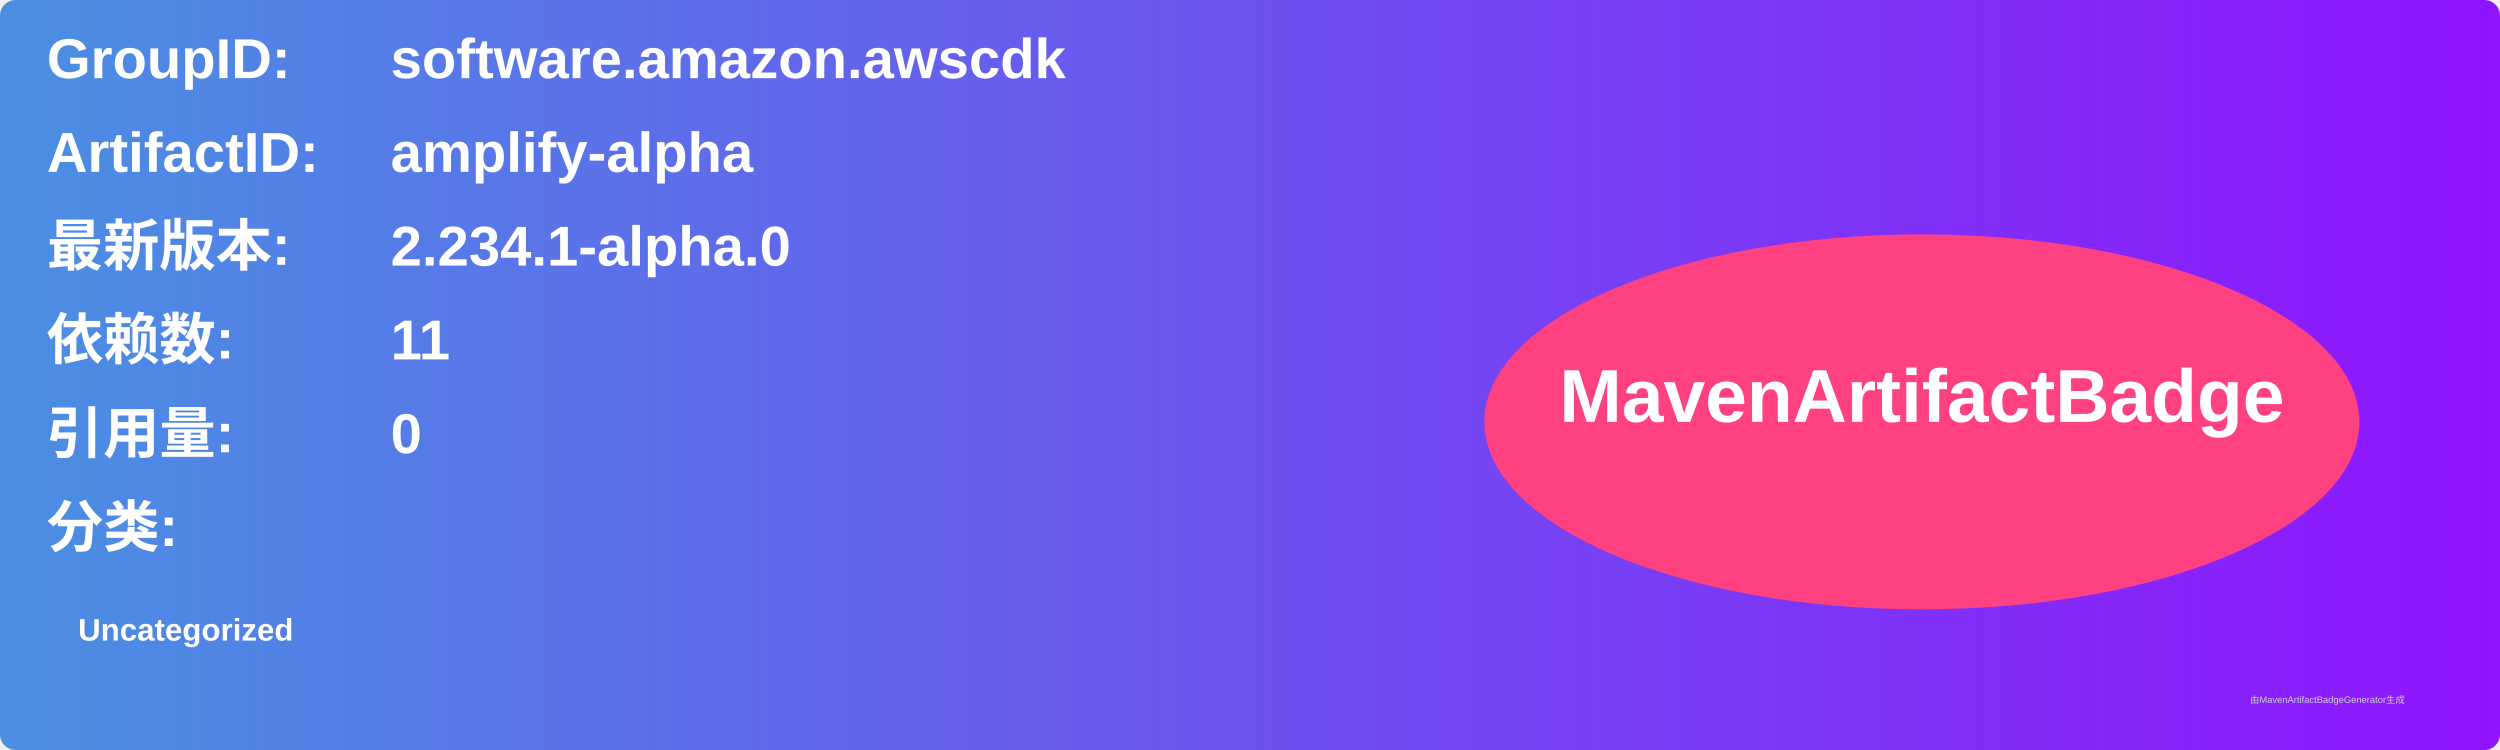
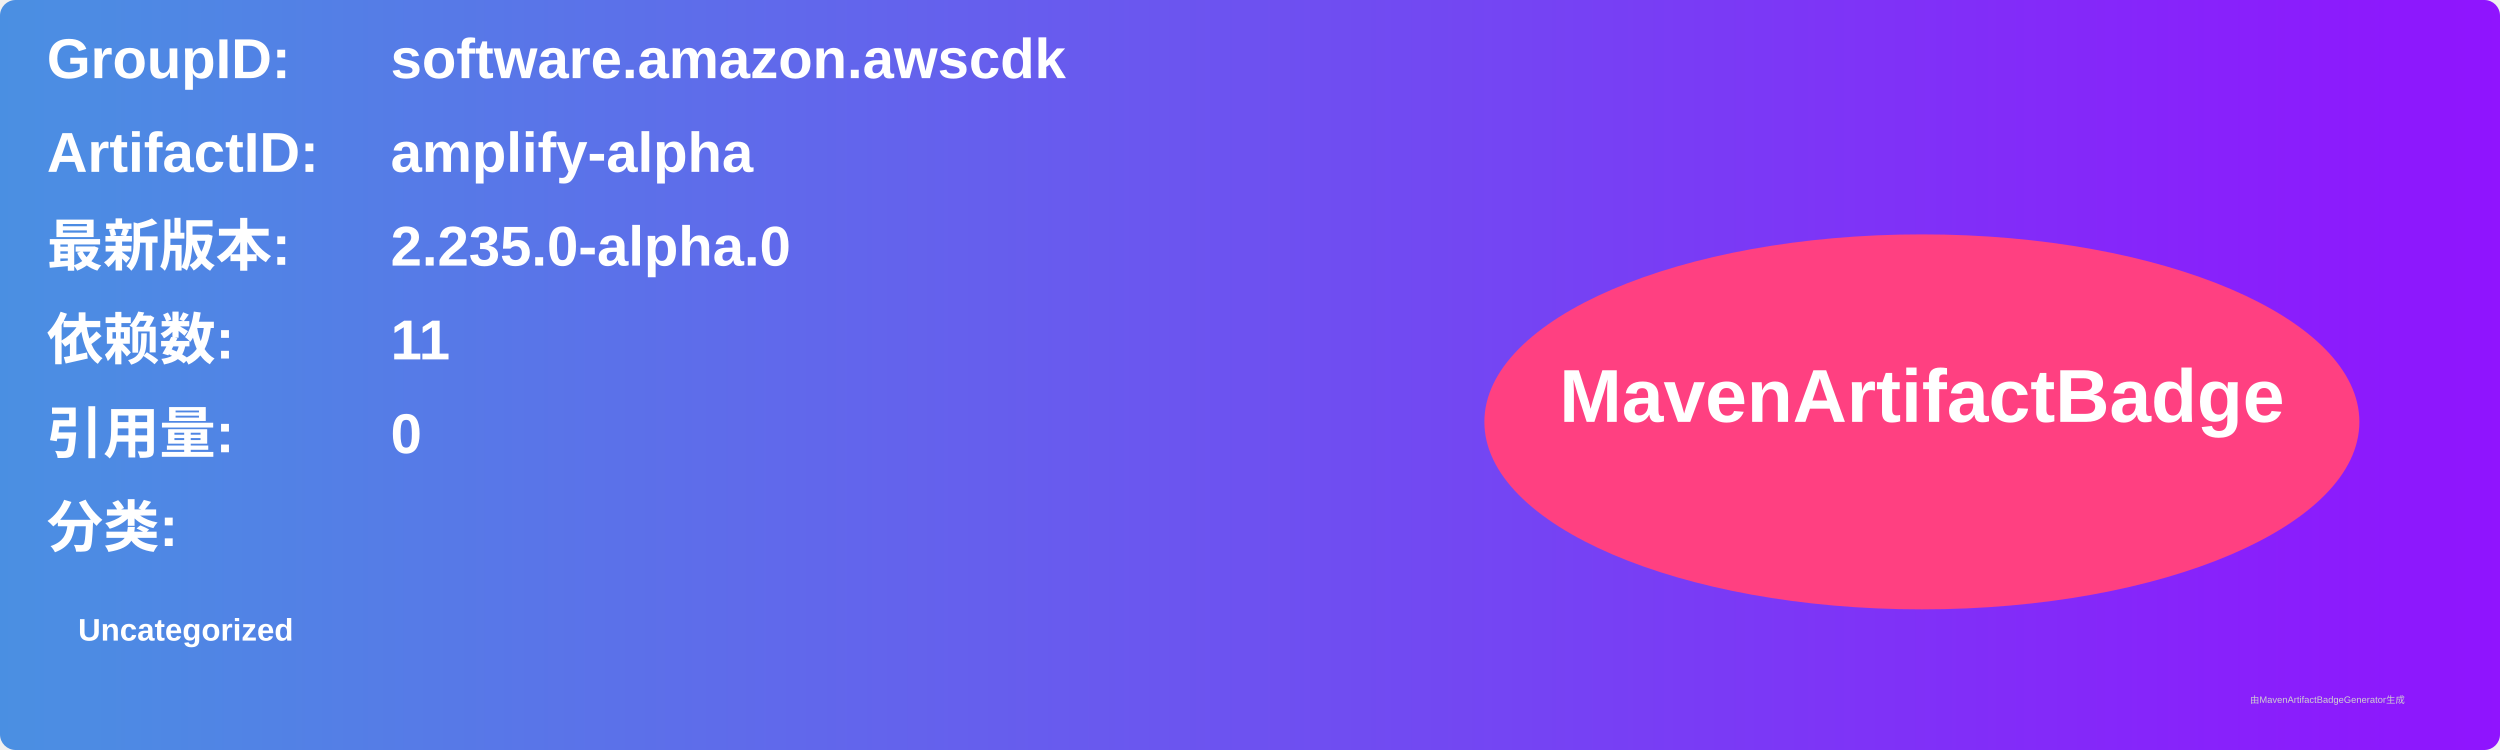
<svg xmlns="http://www.w3.org/2000/svg" width="800" height="240" viewBox="0 0 800 240">
  <linearGradient id="grad" x1="0%" y1="0%" x2="100%" y2="0%">
    <stop offset="0%" stop-color="#4a90e2" />
    <stop offset="100%" stop-color="#9013fe" />
  </linearGradient>
  <rect width="100%" height="100%" rx="5" ry="5" fill="url(#grad)" />
  <g transform="translate(15, 15)">
    <text x="0" y="10" font-family="Arial" font-size="18" fill="white" font-weight="bold" width="260">GroupID:</text>
    <text x="110" y="10" font-family="Arial" font-size="18" fill="white" font-weight="bold" width="460">software.amazon.awscdk</text>
    <text x="0" y="40" font-family="Arial" font-size="18" fill="white" font-weight="bold" width="260">ArtifactID:</text>
    <text x="110" y="40" font-family="Arial" font-size="18" fill="white" font-weight="bold" width="460">amplify-alpha</text>
    <text x="0" y="70" font-family="Arial" font-size="18" fill="white" font-weight="bold">最新版本:</text>
    <text x="110" y="70" font-family="Arial" font-size="18" fill="white" font-weight="bold">
-       <tspan font-weight="bold">2.234.1-alpha.0</tspan>
+       <tspan font-weight="bold">2.235.0-alpha.0</tspan>
    </text>
    <text x="0" y="100" font-family="Arial" font-size="18" fill="white" font-weight="bold">依赖数: </text>
    <text x="110" y="100" font-family="Arial" font-size="18" fill="white">
      <tspan font-weight="bold">11</tspan>
    </text>
    <text x="0" y="130" font-family="Arial" font-size="18" fill="white" font-weight="bold">引用量: </text>
    <text x="110" y="130" font-family="Arial" font-size="18" fill="white">
      <tspan font-weight="bold">0</tspan>
    </text>
    <text x="0" y="160" font-family="Arial" font-size="18" fill="white" font-weight="bold">分类:</text>
    <text x="10" y="190" font-family="Arial" font-size="10" fill="white">
      <tspan font-weight="bold">Uncategorized</tspan>
    </text>
    <ellipse cx="600" cy="120" rx="140" ry="60" fill="#ff4081" />
    <text x="600" y="120" text-anchor="middle" font-family="Arial" font-size="24" fill="white" font-weight="bold">MavenArtifactBadge</text>
  </g>
  <text x="720" y="225" font-family="Arial" font-size="3" fill="#d0d0d0">由MavenArtifactBadgeGenerator生成</text>
</svg>
